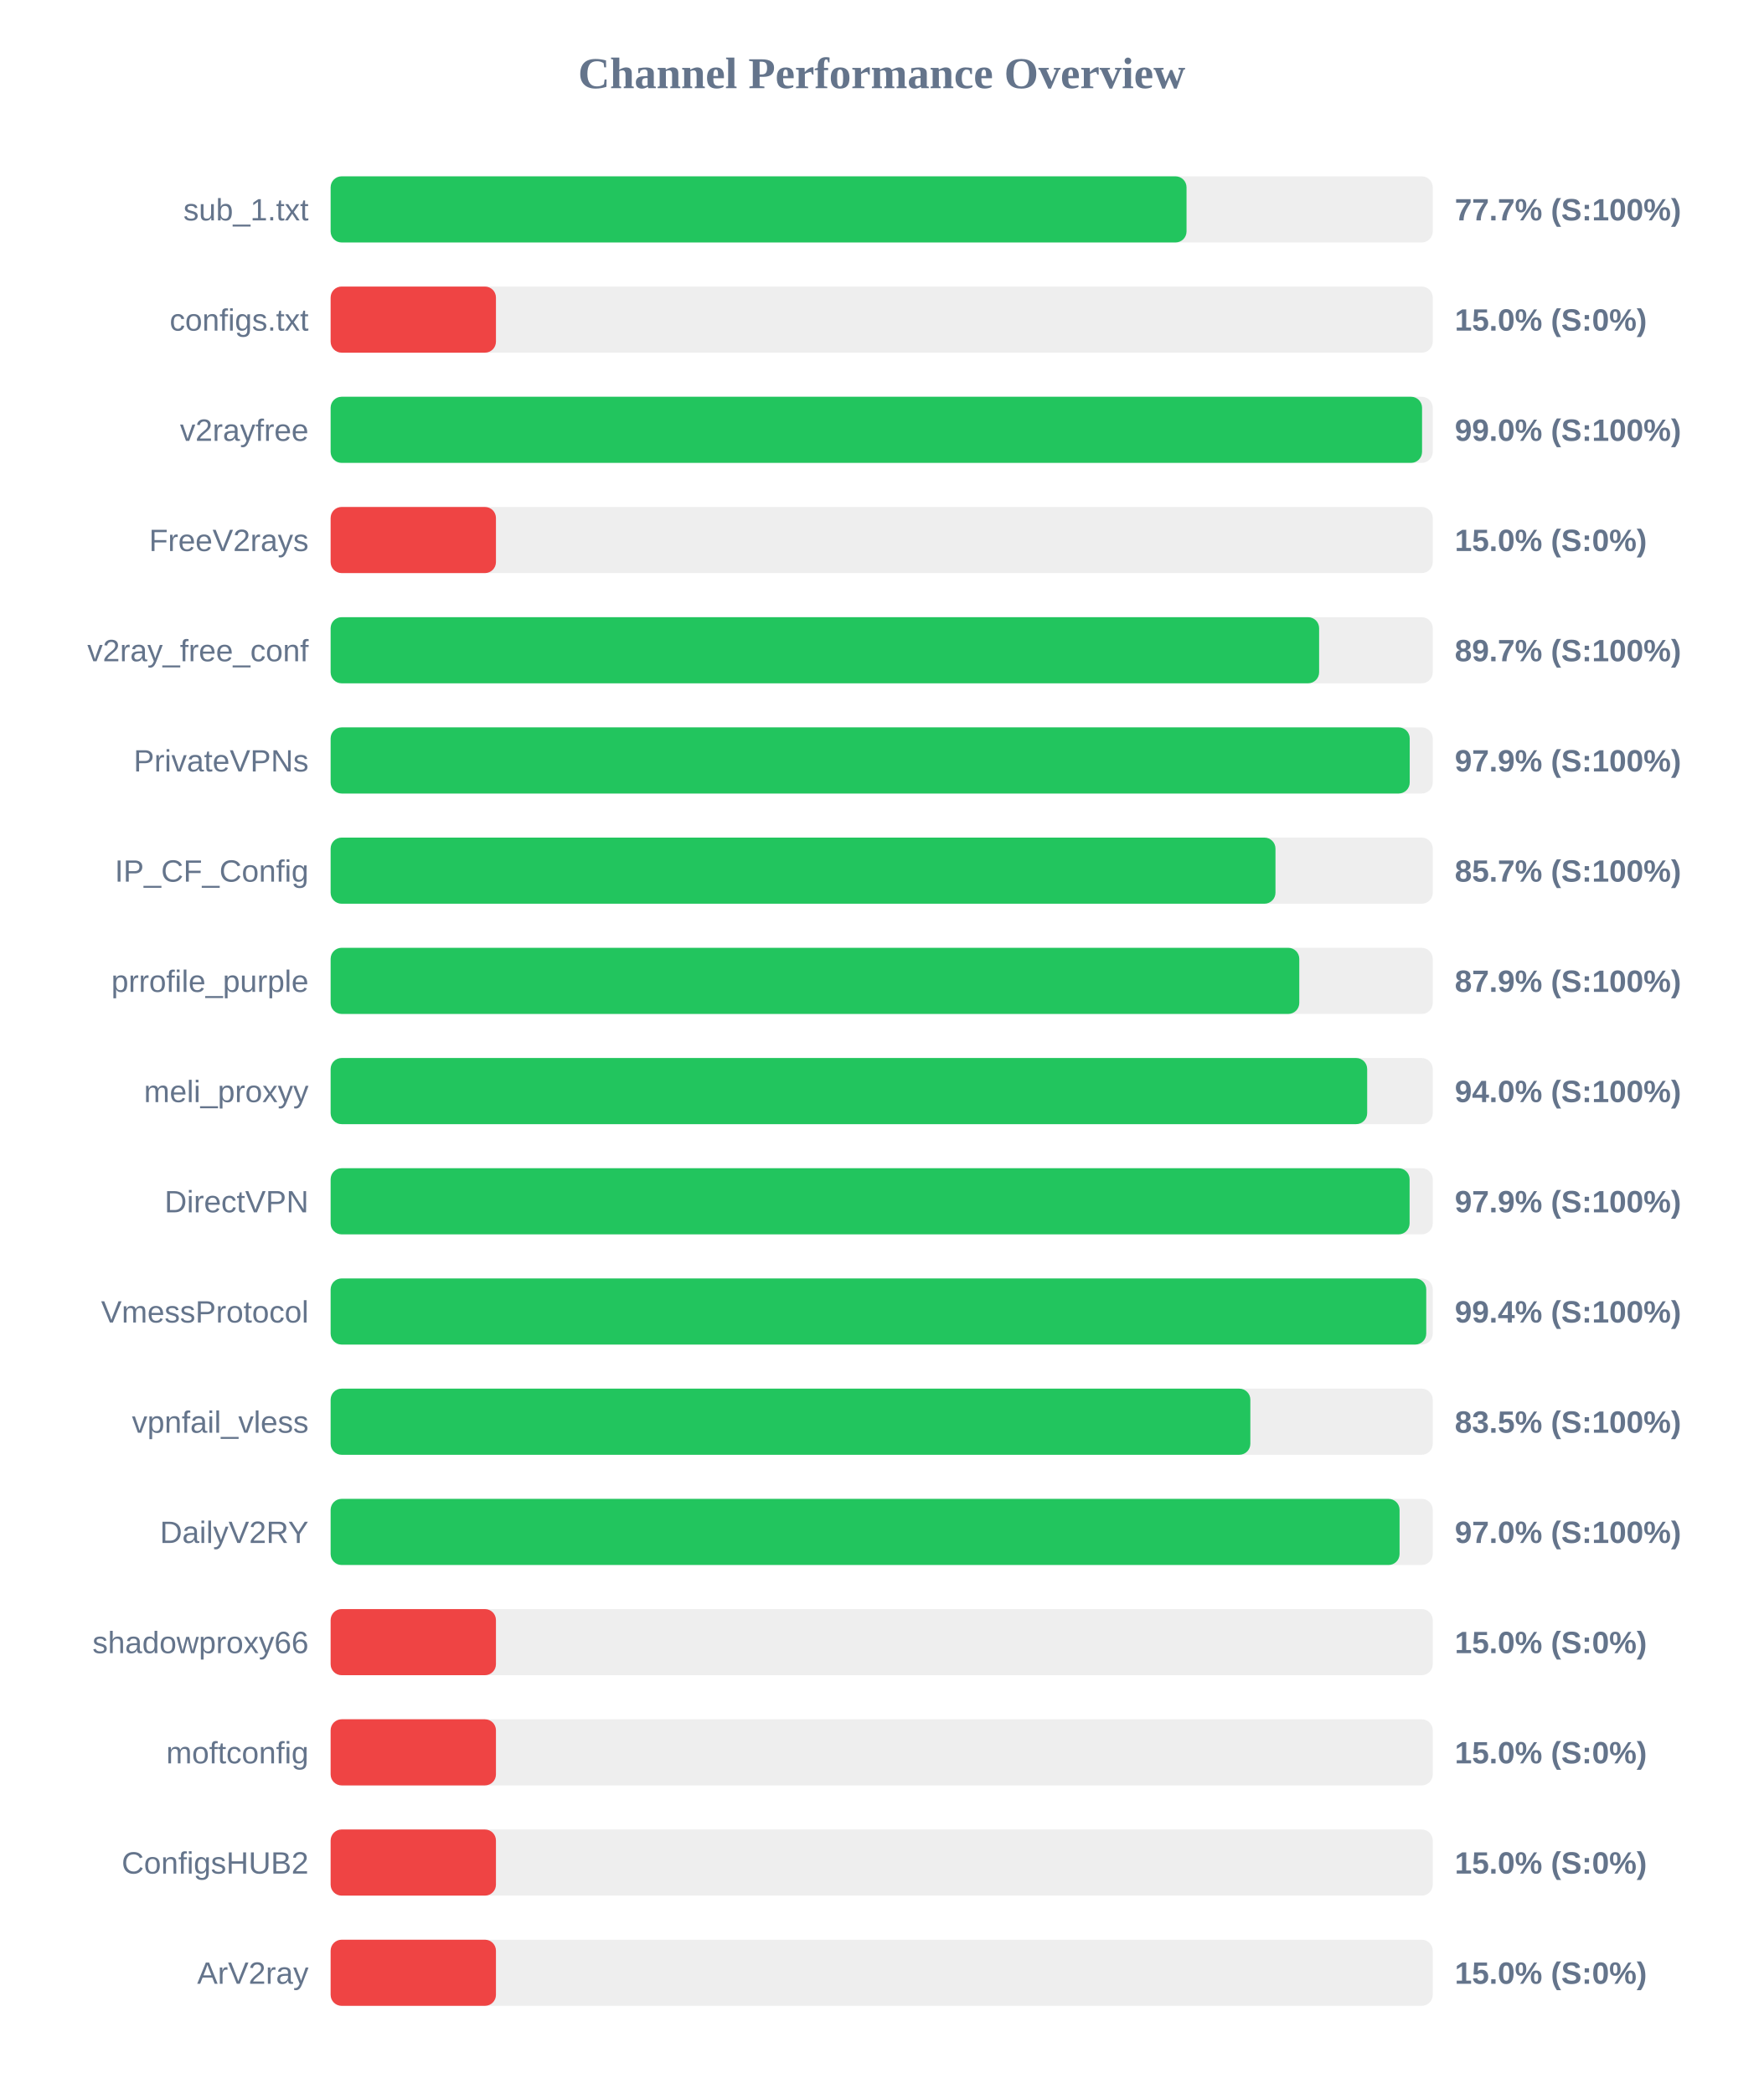
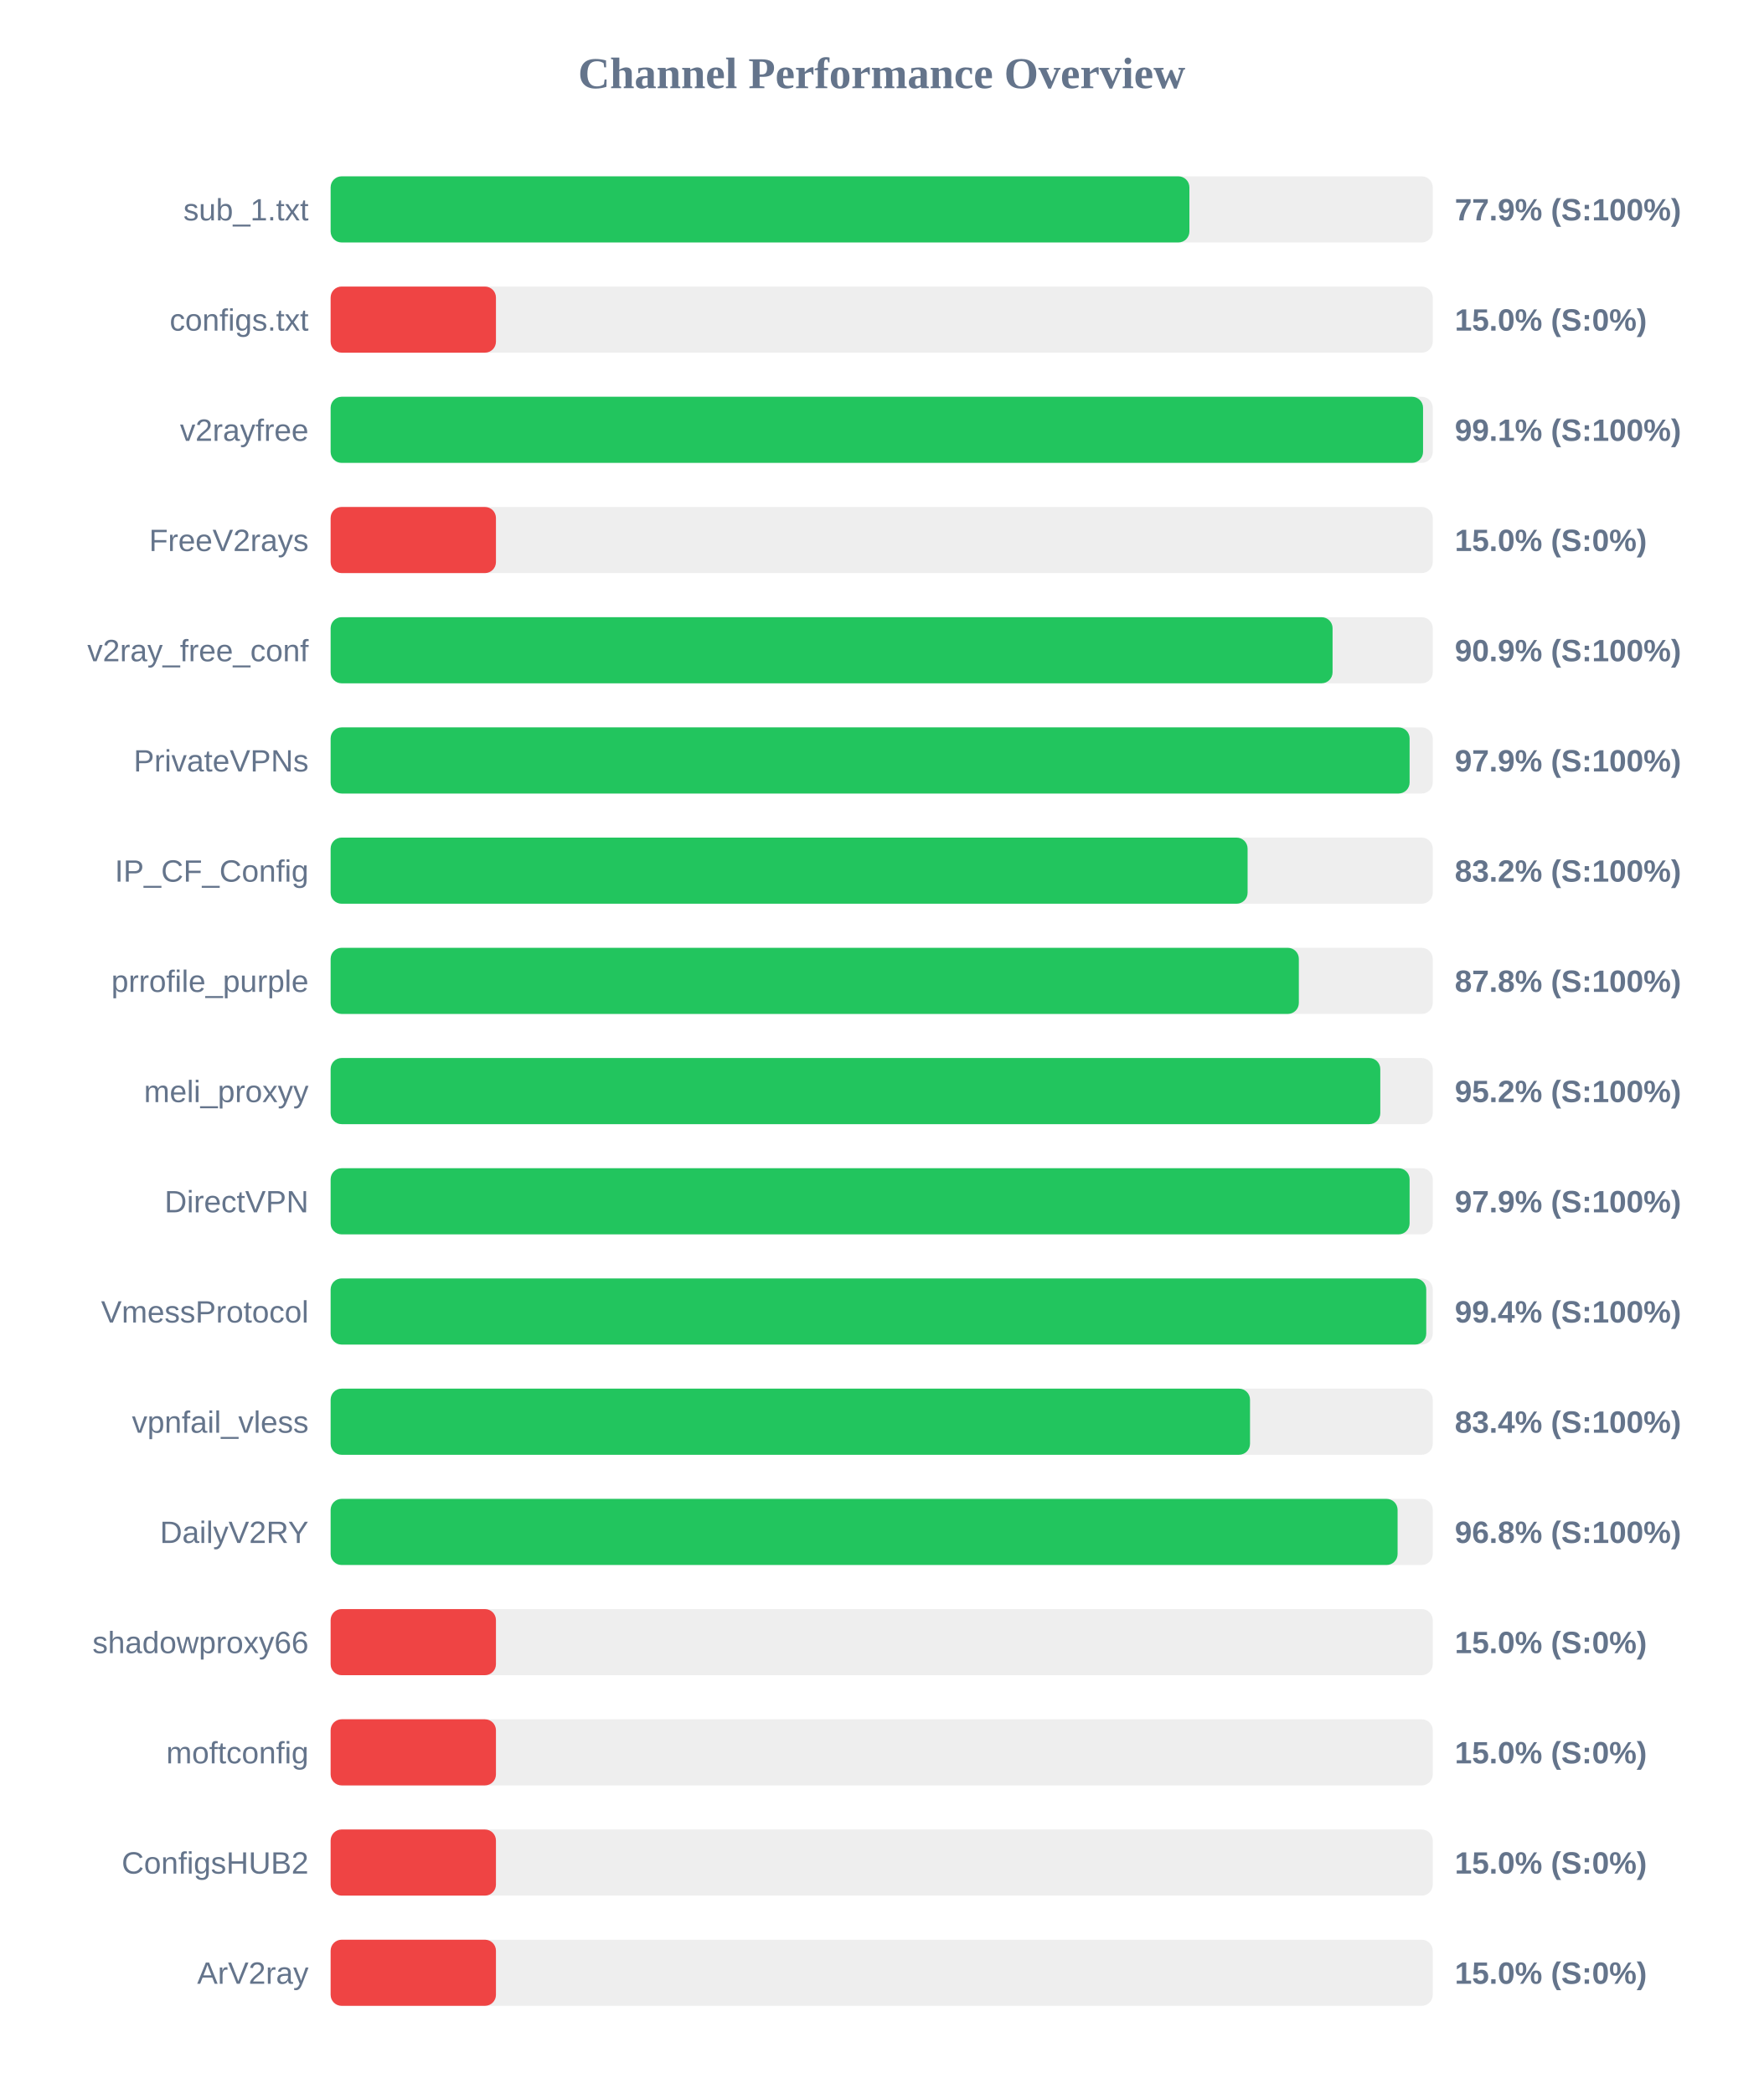
<svg xmlns="http://www.w3.org/2000/svg" width="800" height="950" version="1.1">
  <style>
        .row { font: 14px Arial; fill: #64748b; }
        .score { font: bold 14px Arial; fill: #64748b; }
    </style>
  <text x="400" y="40" text-anchor="middle" font-size="20px" font-weight="bold" fill="#64748b">Channel Performance Overview</text>
  <rect x="150" y="80" width="500" height="30" fill="#eee" rx="5" />
-   <rect x="150" y="80" width="388.3" height="30" fill="#22c55e" rx="5" />
+   <rect x="150" y="80" width="389.6" height="30" fill="#22c55e" rx="5" />
  <text x="140" y="100" text-anchor="end" class="row">sub_1.txt</text>
-   <text x="660" y="100" text-anchor="start" class="score">77.7% (S:100%)</text>
+   <text x="660" y="100" text-anchor="start" class="score">77.9% (S:100%)</text>
  <rect x="150" y="130" width="500" height="30" fill="#eee" rx="5" />
  <rect x="150" y="130" width="75.0" height="30" fill="#ef4444" rx="5" />
  <text x="140" y="150" text-anchor="end" class="row">configs.txt</text>
  <text x="660" y="150" text-anchor="start" class="score">15.0% (S:0%)</text>
  <rect x="150" y="180" width="500" height="30" fill="#eee" rx="5" />
-   <rect x="150" y="180" width="495.15" height="30" fill="#22c55e" rx="5" />
+   <rect x="150" y="180" width="495.6" height="30" fill="#22c55e" rx="5" />
  <text x="140" y="200" text-anchor="end" class="row">v2rayfree</text>
-   <text x="660" y="200" text-anchor="start" class="score">99.0% (S:100%)</text>
+   <text x="660" y="200" text-anchor="start" class="score">99.1% (S:100%)</text>
  <rect x="150" y="230" width="500" height="30" fill="#eee" rx="5" />
  <rect x="150" y="230" width="75.0" height="30" fill="#ef4444" rx="5" />
  <text x="140" y="250" text-anchor="end" class="row">FreeV2rays</text>
  <text x="660" y="250" text-anchor="start" class="score">15.0% (S:0%)</text>
  <rect x="150" y="280" width="500" height="30" fill="#eee" rx="5" />
-   <rect x="150" y="280" width="448.45" height="30" fill="#22c55e" rx="5" />
+   <rect x="150" y="280" width="454.55" height="30" fill="#22c55e" rx="5" />
  <text x="140" y="300" text-anchor="end" class="row">v2ray_free_conf</text>
-   <text x="660" y="300" text-anchor="start" class="score">89.7% (S:100%)</text>
+   <text x="660" y="300" text-anchor="start" class="score">90.9% (S:100%)</text>
  <rect x="150" y="330" width="500" height="30" fill="#eee" rx="5" />
-   <rect x="150" y="330" width="489.55" height="30" fill="#22c55e" rx="5" />
+   <rect x="150" y="330" width="489.5" height="30" fill="#22c55e" rx="5" />
  <text x="140" y="350" text-anchor="end" class="row">PrivateVPNs</text>
  <text x="660" y="350" text-anchor="start" class="score">97.9% (S:100%)</text>
  <rect x="150" y="380" width="500" height="30" fill="#eee" rx="5" />
-   <rect x="150" y="380" width="428.65" height="30" fill="#22c55e" rx="5" />
+   <rect x="150" y="380" width="416.0" height="30" fill="#22c55e" rx="5" />
  <text x="140" y="400" text-anchor="end" class="row">IP_CF_Config</text>
-   <text x="660" y="400" text-anchor="start" class="score">85.7% (S:100%)</text>
+   <text x="660" y="400" text-anchor="start" class="score">83.2% (S:100%)</text>
  <rect x="150" y="430" width="500" height="30" fill="#eee" rx="5" />
-   <rect x="150" y="430" width="439.45" height="30" fill="#22c55e" rx="5" />
+   <rect x="150" y="430" width="439.25" height="30" fill="#22c55e" rx="5" />
  <text x="140" y="450" text-anchor="end" class="row">prrofile_purple</text>
-   <text x="660" y="450" text-anchor="start" class="score">87.9% (S:100%)</text>
+   <text x="660" y="450" text-anchor="start" class="score">87.8% (S:100%)</text>
  <rect x="150" y="480" width="500" height="30" fill="#eee" rx="5" />
-   <rect x="150" y="480" width="470.25" height="30" fill="#22c55e" rx="5" />
+   <rect x="150" y="480" width="476.2" height="30" fill="#22c55e" rx="5" />
  <text x="140" y="500" text-anchor="end" class="row">meli_proxyy</text>
-   <text x="660" y="500" text-anchor="start" class="score">94.0% (S:100%)</text>
+   <text x="660" y="500" text-anchor="start" class="score">95.2% (S:100%)</text>
  <rect x="150" y="530" width="500" height="30" fill="#eee" rx="5" />
  <rect x="150" y="530" width="489.5" height="30" fill="#22c55e" rx="5" />
  <text x="140" y="550" text-anchor="end" class="row">DirectVPN</text>
  <text x="660" y="550" text-anchor="start" class="score">97.9% (S:100%)</text>
  <rect x="150" y="580" width="500" height="30" fill="#eee" rx="5" />
  <rect x="150" y="580" width="497.05" height="30" fill="#22c55e" rx="5" />
  <text x="140" y="600" text-anchor="end" class="row">VmessProtocol</text>
  <text x="660" y="600" text-anchor="start" class="score">99.4% (S:100%)</text>
  <rect x="150" y="630" width="500" height="30" fill="#eee" rx="5" />
-   <rect x="150" y="630" width="417.25" height="30" fill="#22c55e" rx="5" />
+   <rect x="150" y="630" width="417.1" height="30" fill="#22c55e" rx="5" />
  <text x="140" y="650" text-anchor="end" class="row">vpnfail_vless</text>
-   <text x="660" y="650" text-anchor="start" class="score">83.5% (S:100%)</text>
+   <text x="660" y="650" text-anchor="start" class="score">83.4% (S:100%)</text>
  <rect x="150" y="680" width="500" height="30" fill="#eee" rx="5" />
-   <rect x="150" y="680" width="484.95" height="30" fill="#22c55e" rx="5" />
+   <rect x="150" y="680" width="484.05" height="30" fill="#22c55e" rx="5" />
  <text x="140" y="700" text-anchor="end" class="row">DailyV2RY</text>
-   <text x="660" y="700" text-anchor="start" class="score">97.0% (S:100%)</text>
+   <text x="660" y="700" text-anchor="start" class="score">96.8% (S:100%)</text>
  <rect x="150" y="730" width="500" height="30" fill="#eee" rx="5" />
  <rect x="150" y="730" width="75.0" height="30" fill="#ef4444" rx="5" />
  <text x="140" y="750" text-anchor="end" class="row">shadowproxy66</text>
  <text x="660" y="750" text-anchor="start" class="score">15.0% (S:0%)</text>
  <rect x="150" y="780" width="500" height="30" fill="#eee" rx="5" />
  <rect x="150" y="780" width="75.0" height="30" fill="#ef4444" rx="5" />
  <text x="140" y="800" text-anchor="end" class="row">moftconfig</text>
  <text x="660" y="800" text-anchor="start" class="score">15.0% (S:0%)</text>
  <rect x="150" y="830" width="500" height="30" fill="#eee" rx="5" />
  <rect x="150" y="830" width="75.0" height="30" fill="#ef4444" rx="5" />
  <text x="140" y="850" text-anchor="end" class="row">ConfigsHUB2</text>
  <text x="660" y="850" text-anchor="start" class="score">15.0% (S:0%)</text>
  <rect x="150" y="880" width="500" height="30" fill="#eee" rx="5" />
  <rect x="150" y="880" width="75.0" height="30" fill="#ef4444" rx="5" />
  <text x="140" y="900" text-anchor="end" class="row">ArV2ray</text>
  <text x="660" y="900" text-anchor="start" class="score">15.0% (S:0%)</text>
</svg>
